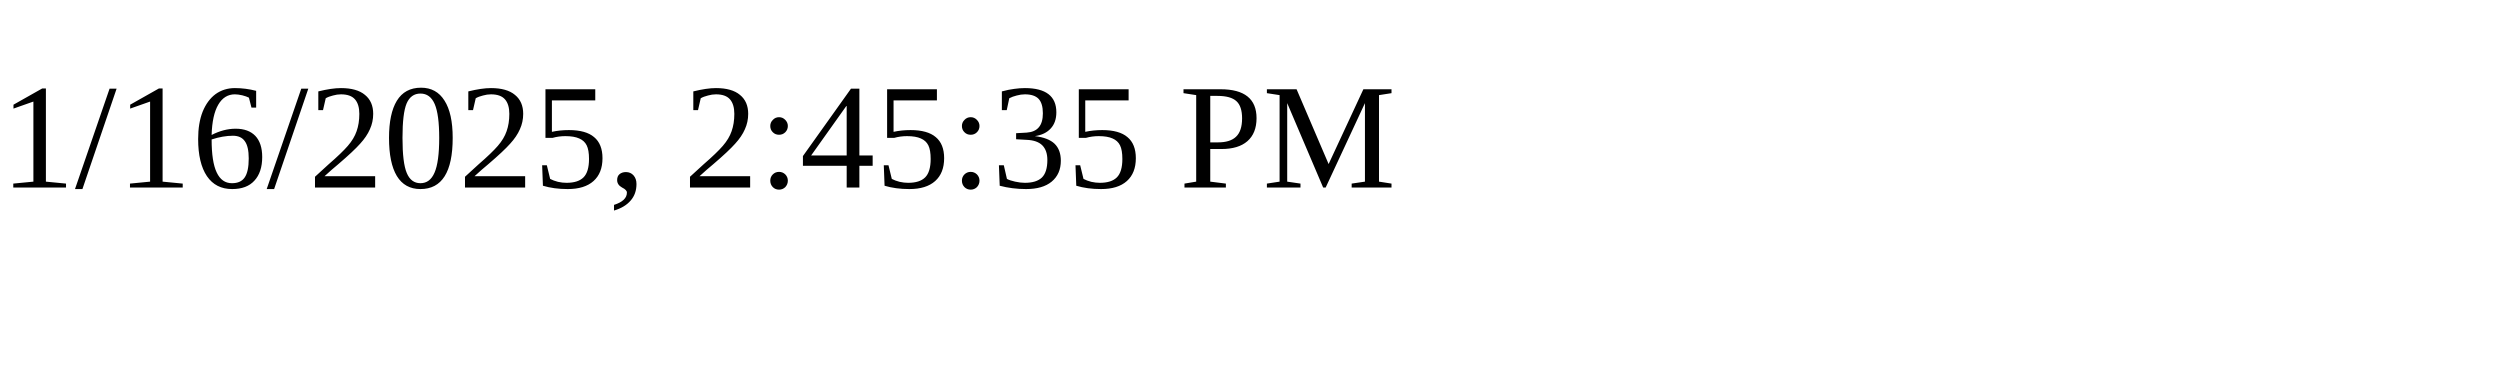
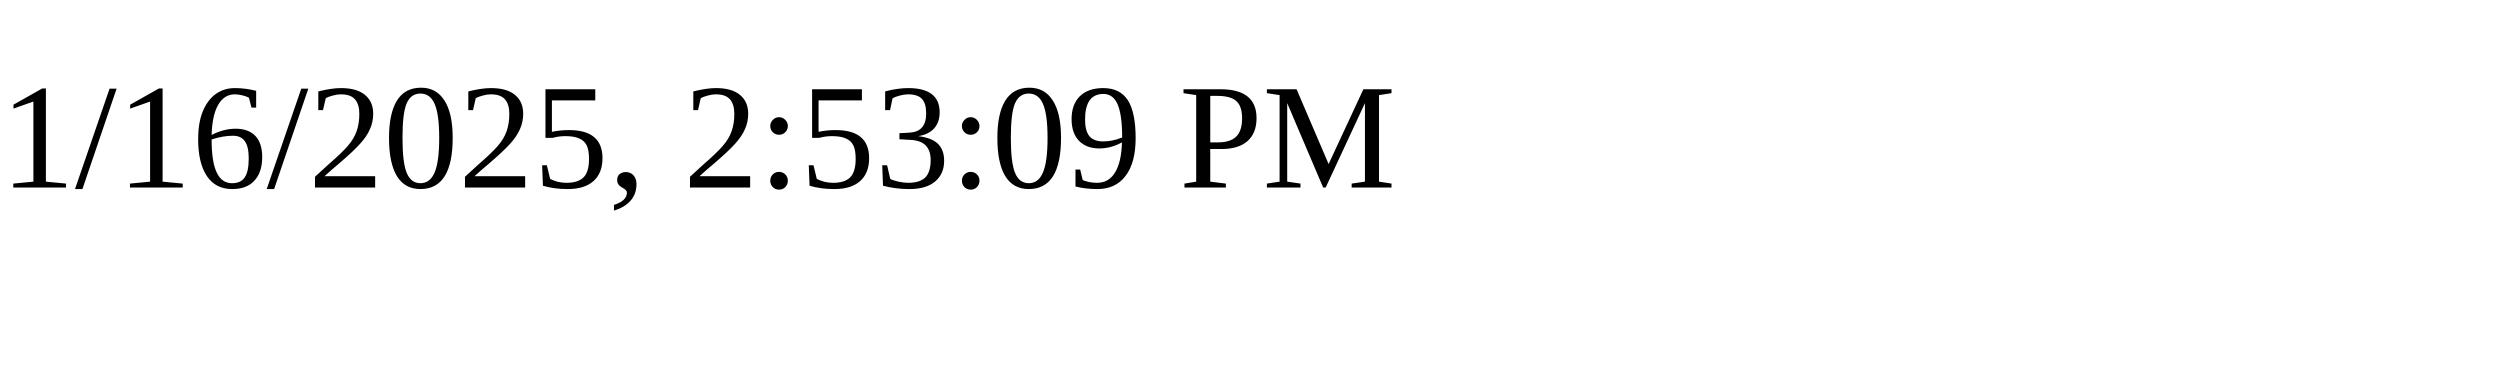
<svg xmlns="http://www.w3.org/2000/svg" height="30" width="200">
-   <text x="0" y="15">1/16/2025, 2:45:35 PM</text>
+   <text x="0" y="15">1/16/2025, 2:53:09 PM</text>
</svg>
